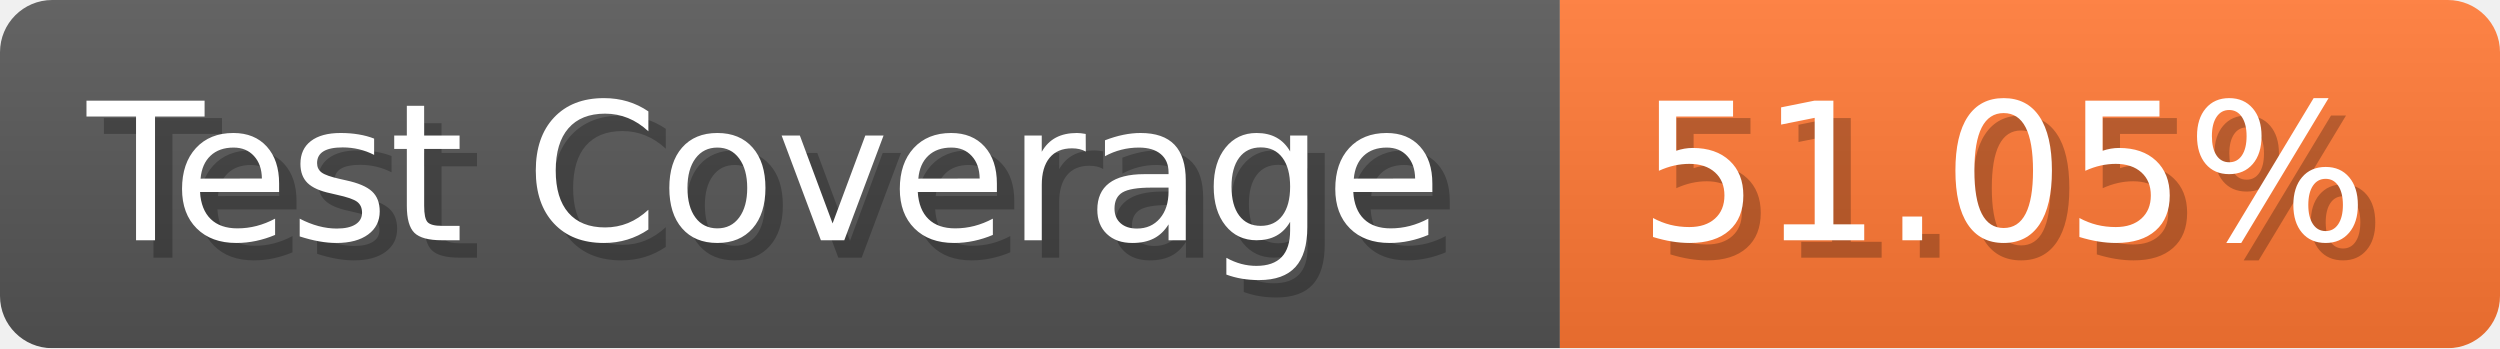
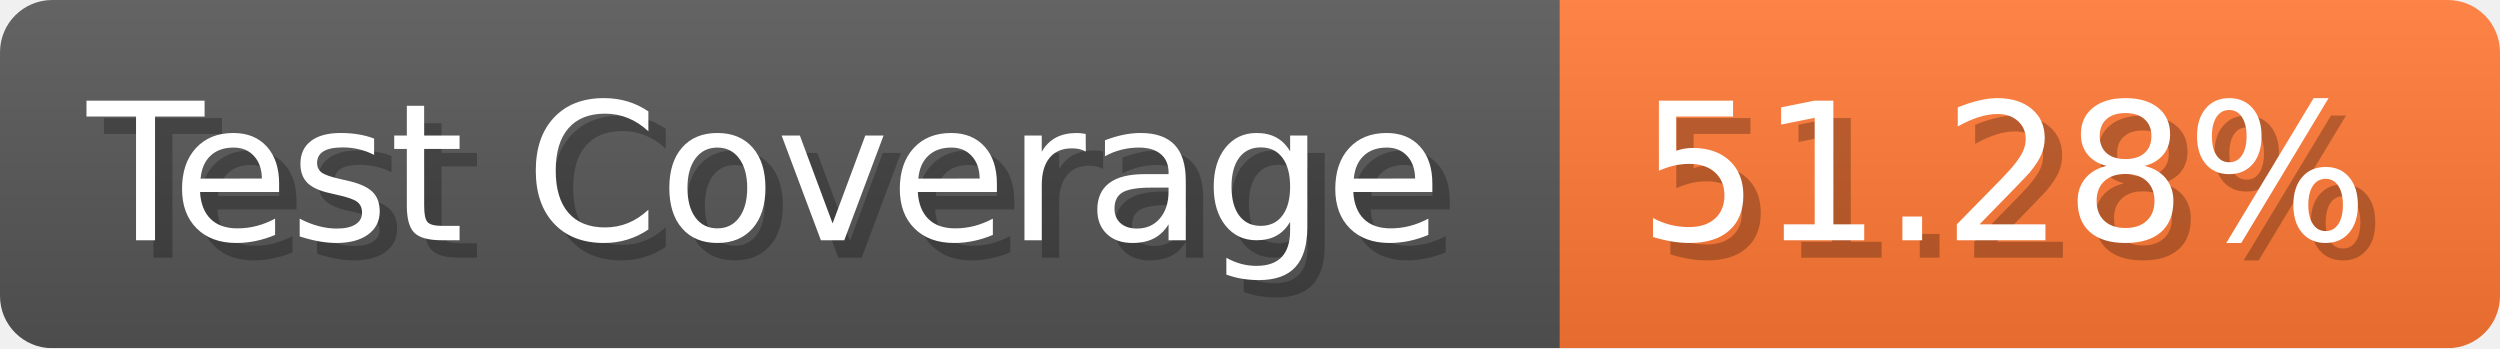
- <svg xmlns="http://www.w3.org/2000/svg" width="143.6" height="20" viewBox="0 0 1436 200" role="img" aria-label="Test Coverage: 51.05%">
+ <svg xmlns="http://www.w3.org/2000/svg" width="143.6" height="20" viewBox="0 0 1436 200" role="img" aria-label="Test Coverage: 51.28%">
  <linearGradient id="a" x2="0" y2="100%">
    <stop offset="0" stop-opacity=".1" stop-color="#EEE" />
    <stop offset="1" stop-opacity=".1" />
  </linearGradient>
  <mask id="m">
    <rect width="1436" height="200" rx="30" fill="#FFF" />
  </mask>
  <g mask="url(#m)">
    <rect width="896" height="200" fill="#555" />
    <rect width="540" height="200" fill="#F73" x="896" />
    <rect width="1436" height="200" fill="url(#a)" />
  </g>
  <g aria-hidden="true" fill="#fff" text-anchor="start" font-family="Verdana,DejaVu Sans,sans-serif" font-size="110">
    <text x="60" y="148" textLength="796" fill="#000" opacity="0.25">Test Coverage</text>
    <text x="50" y="138" textLength="796">Test Coverage</text>
-     <text x="951" y="148" textLength="440" fill="#000" opacity="0.25">51.05%</text>
-     <text x="941" y="138" textLength="440">51.05%</text>
+     <text x="951" y="148" textLength="440" fill="#000" opacity="0.25">51.28%</text>
+     <text x="941" y="138" textLength="440">51.28%</text>
  </g>
</svg>
